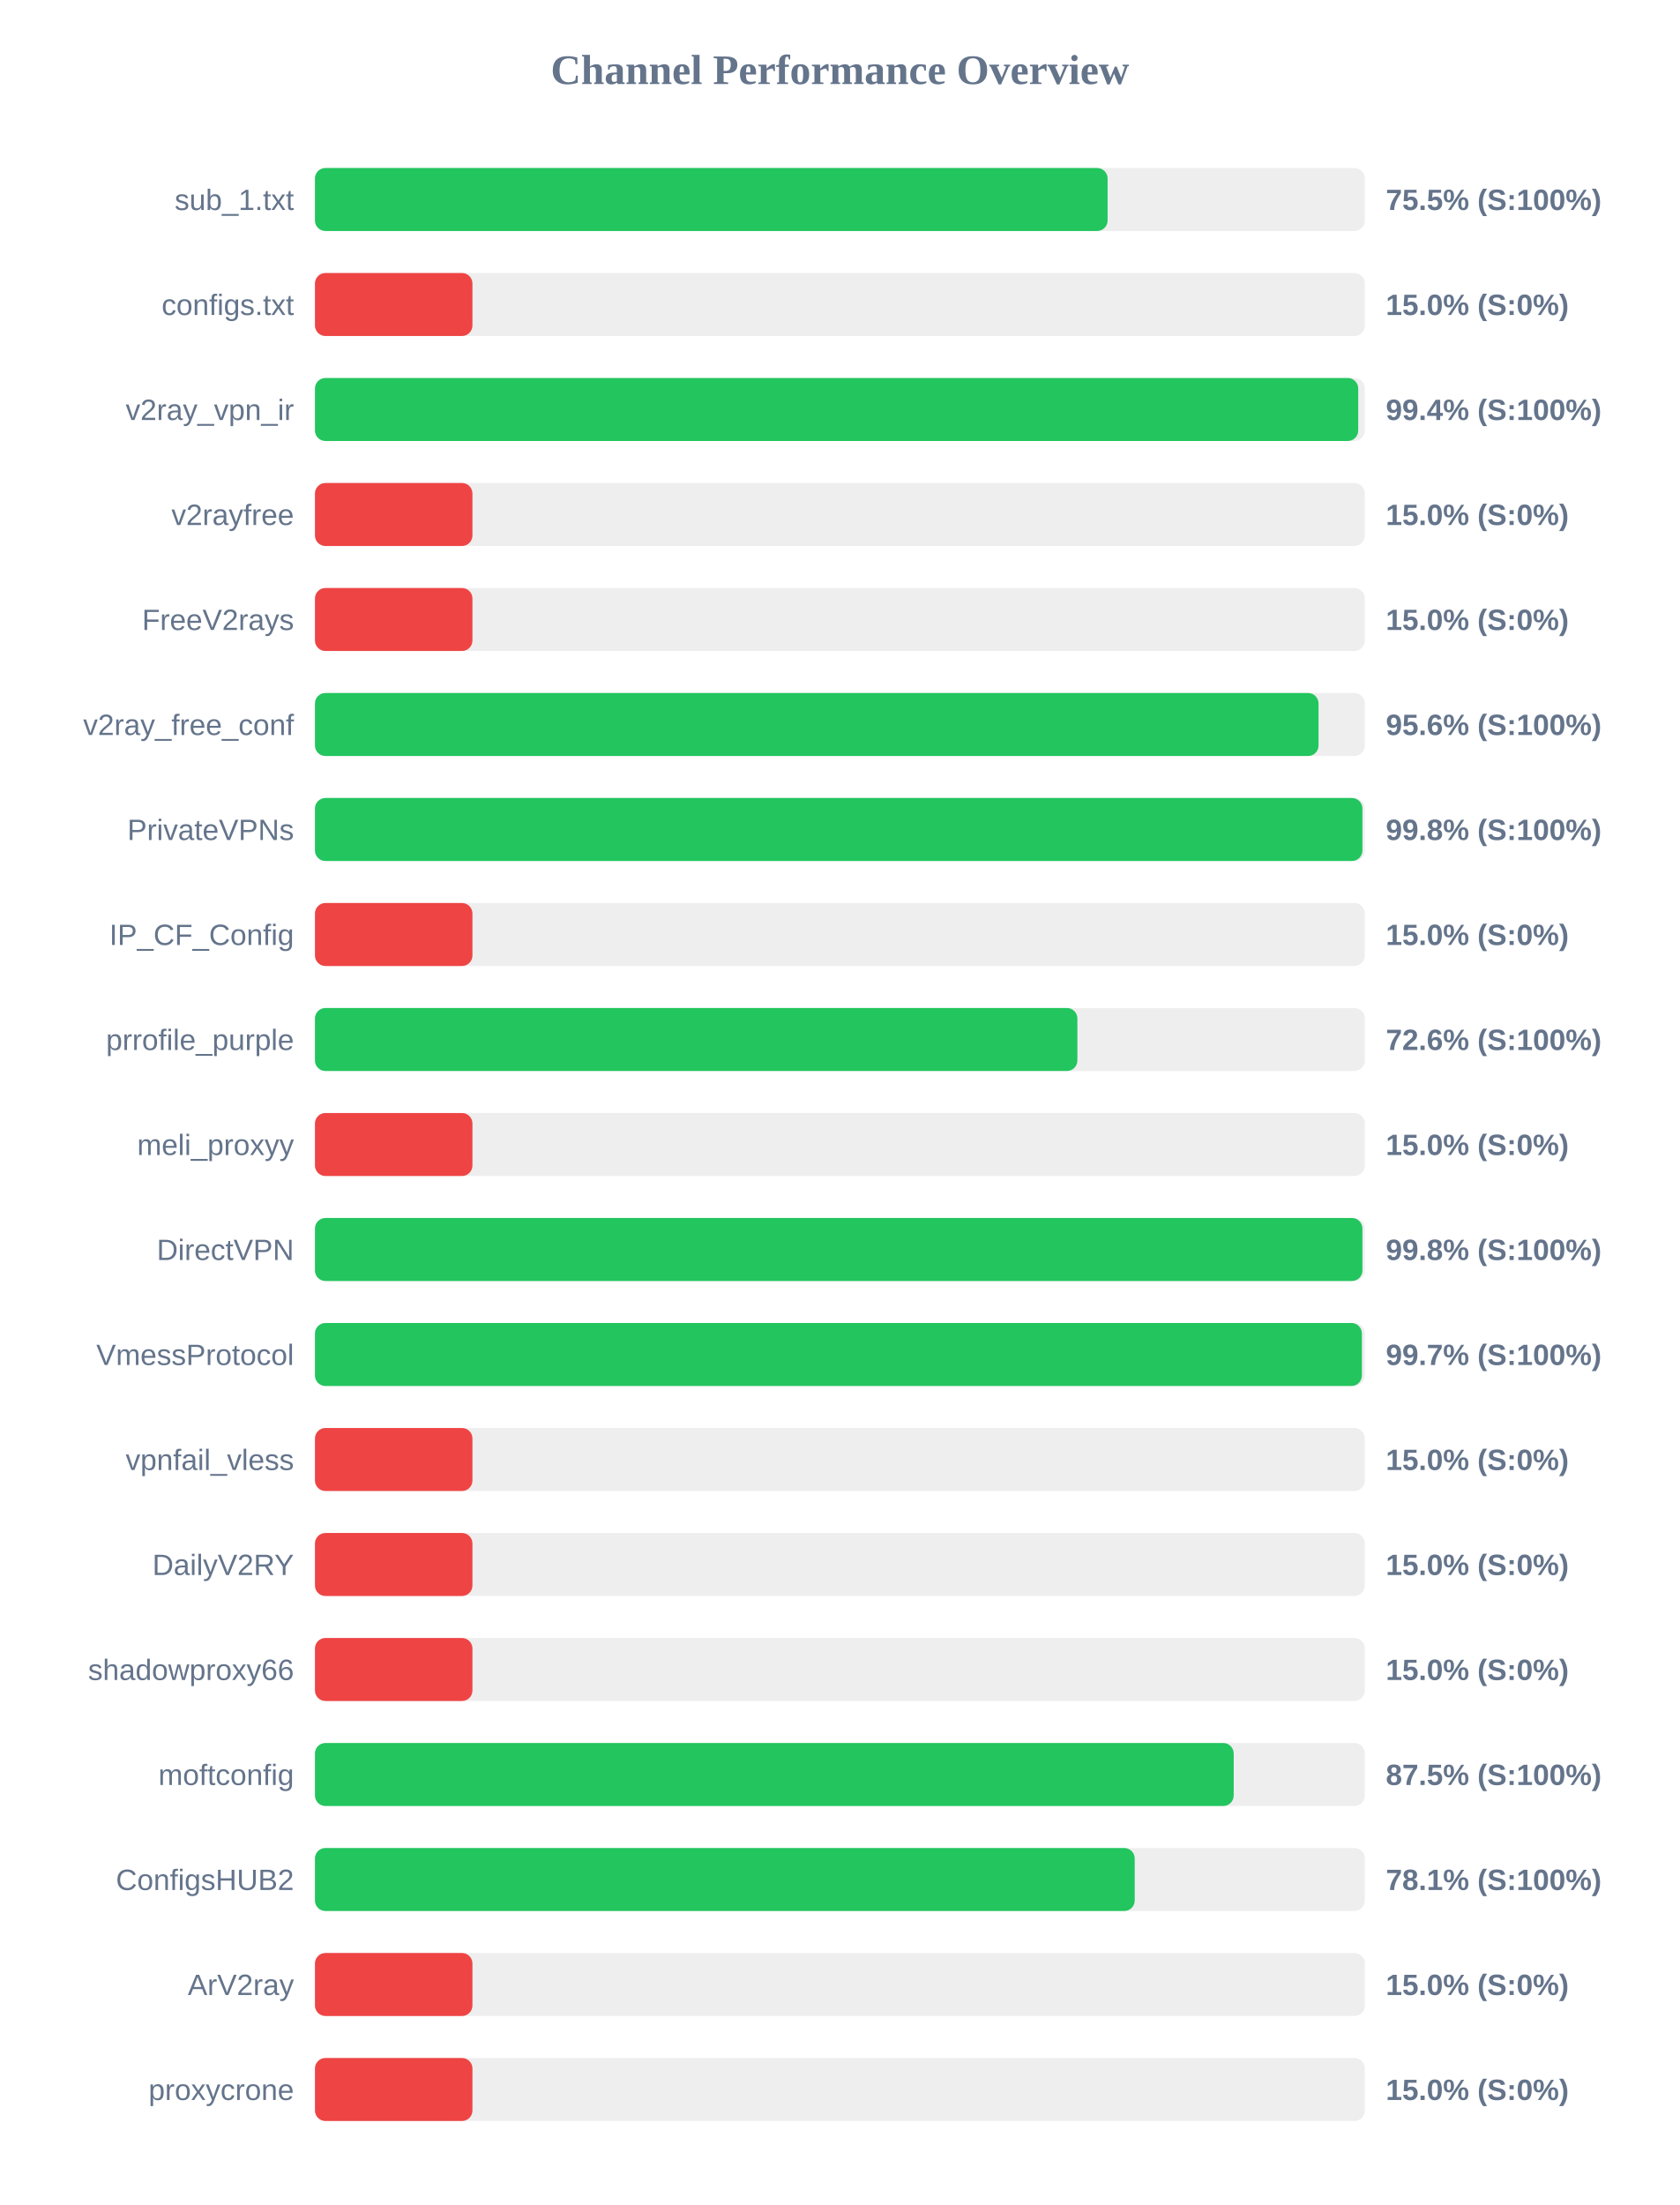
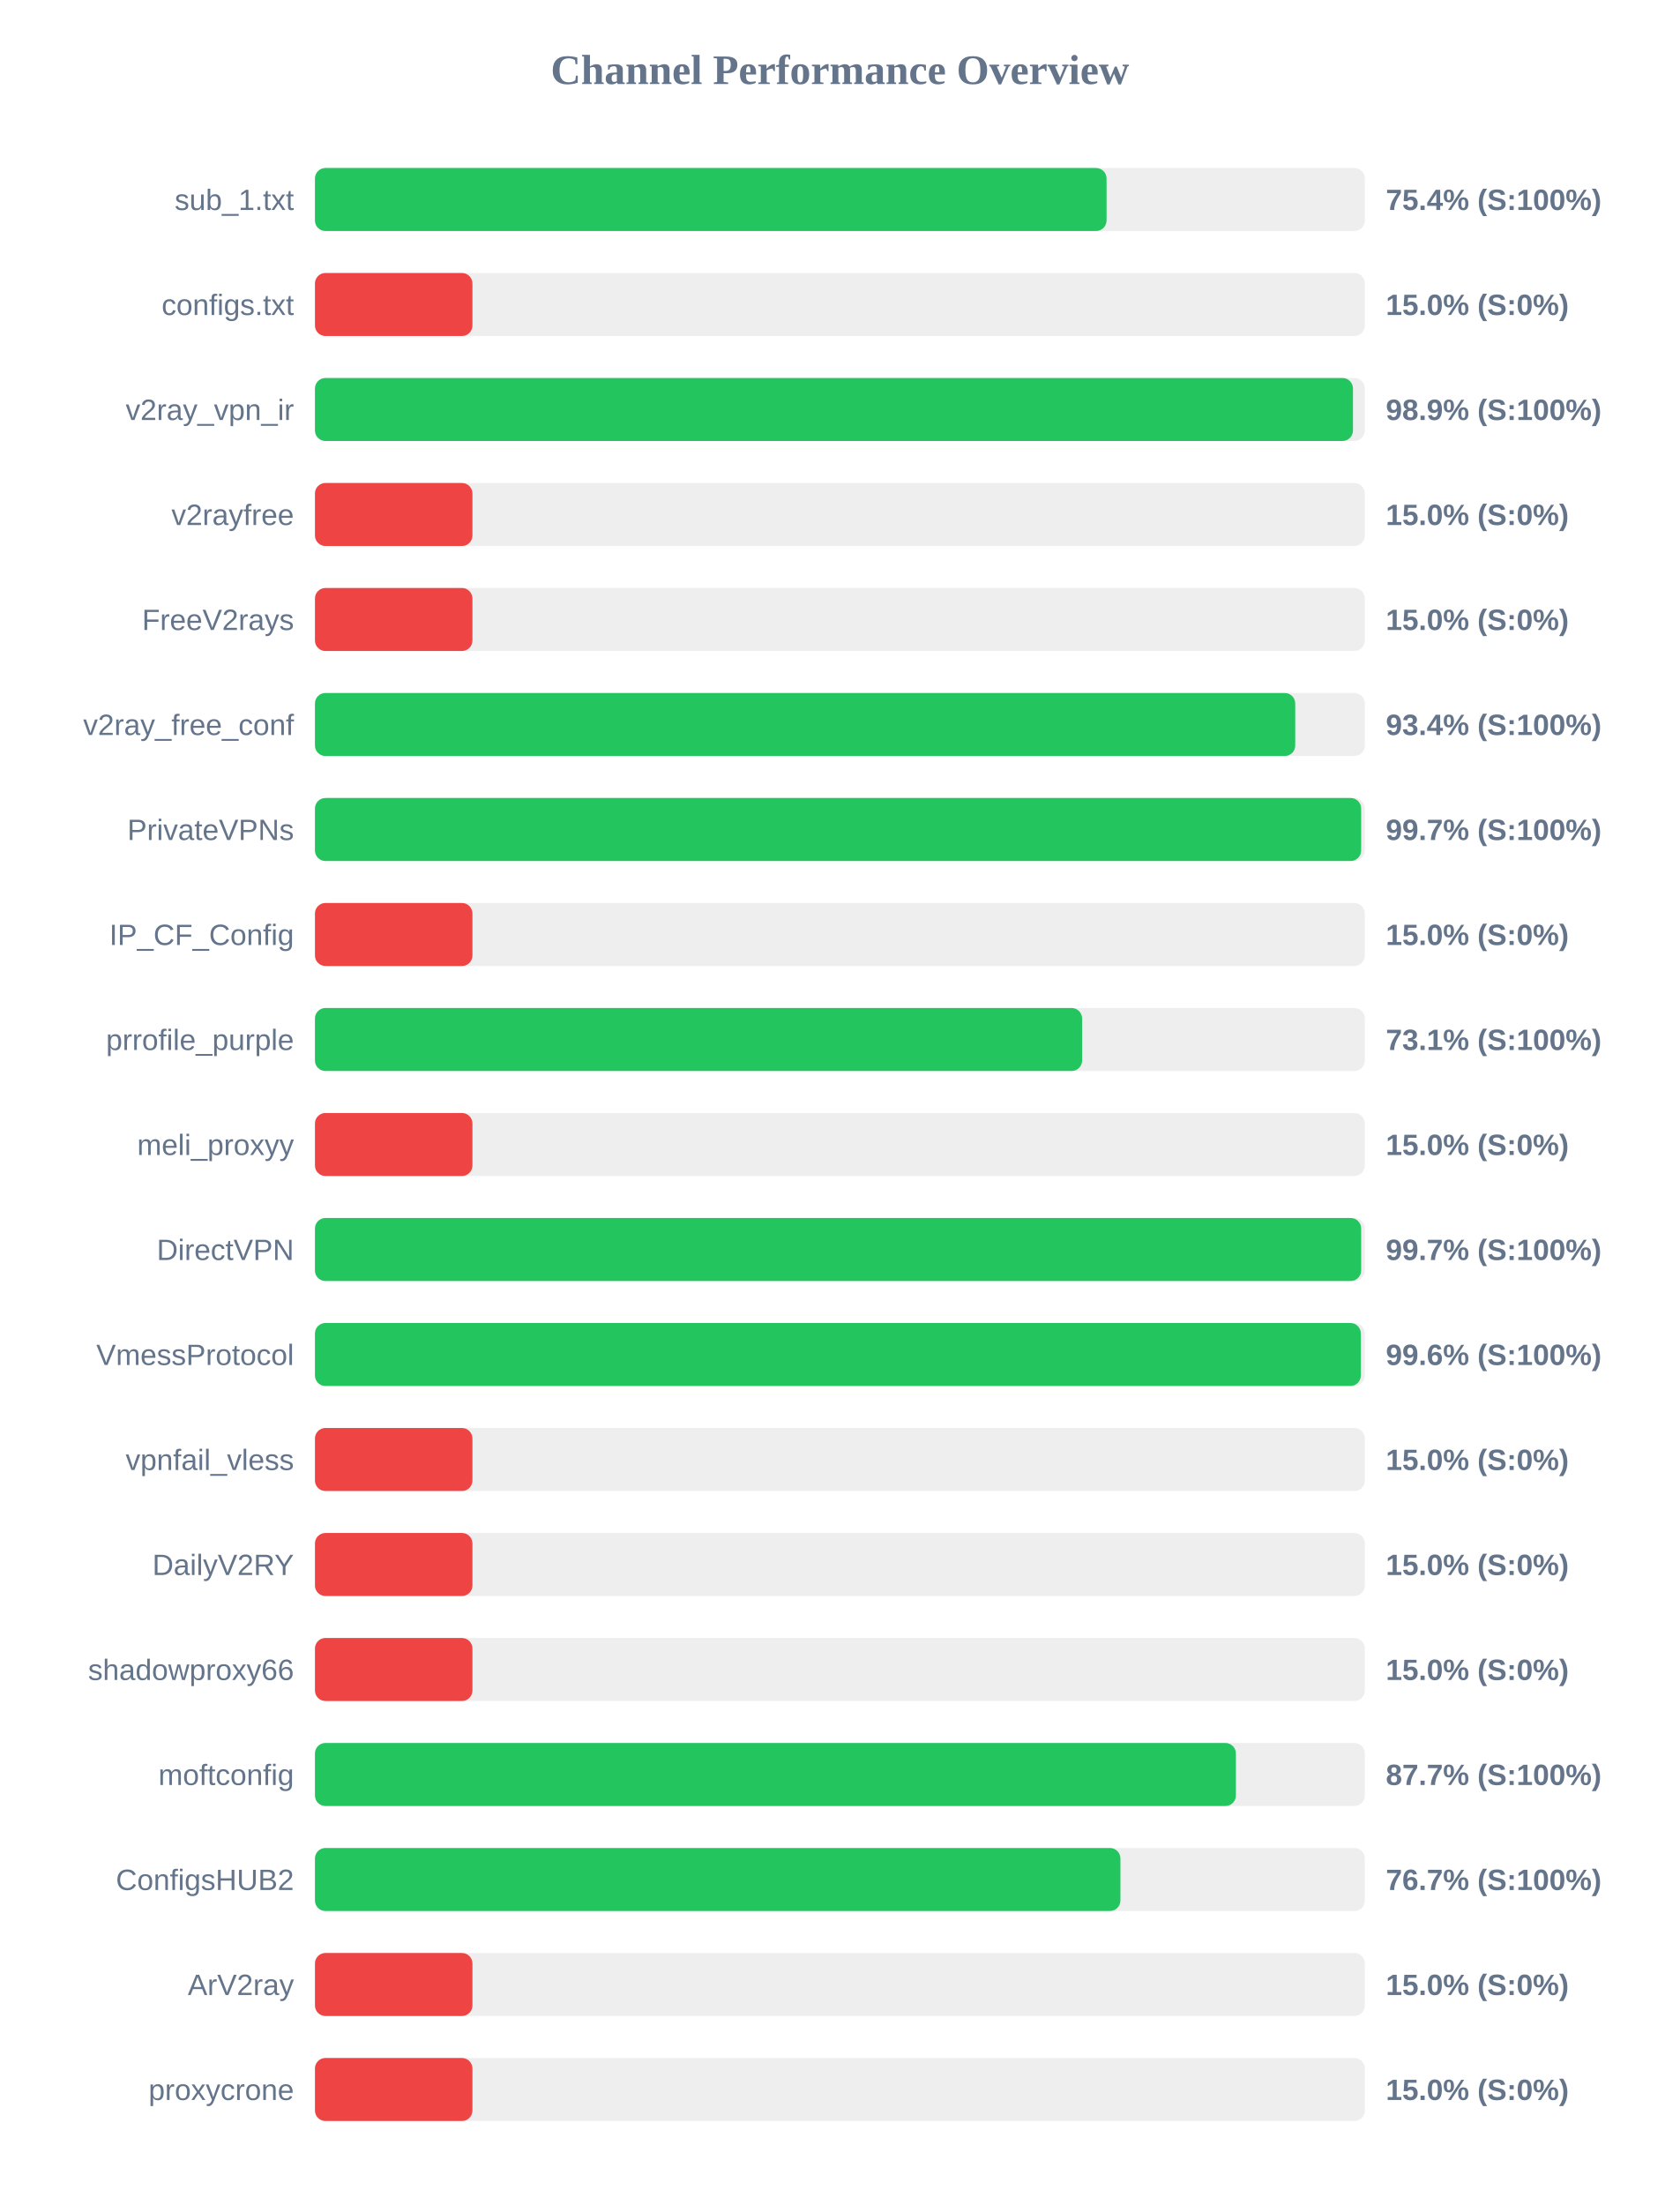
<svg xmlns="http://www.w3.org/2000/svg" width="800" height="1050" version="1.1">
  <style>
        .row { font: 14px Arial; fill: #64748b; }
        .score { font: bold 14px Arial; fill: #64748b; }
    </style>
  <text x="400" y="40" text-anchor="middle" font-size="20px" font-weight="bold" fill="#64748b">Channel Performance Overview</text>
  <rect x="150" y="80" width="500" height="30" fill="#eee" rx="5" />
-   <rect x="150" y="80" width="377.5" height="30" fill="#22c55e" rx="5" />
+   <rect x="150" y="80" width="377.0" height="30" fill="#22c55e" rx="5" />
  <text x="140" y="100" text-anchor="end" class="row">sub_1.txt</text>
-   <text x="660" y="100" text-anchor="start" class="score">75.5% (S:100%)</text>
+   <text x="660" y="100" text-anchor="start" class="score">75.4% (S:100%)</text>
  <rect x="150" y="130" width="500" height="30" fill="#eee" rx="5" />
  <rect x="150" y="130" width="75.0" height="30" fill="#ef4444" rx="5" />
  <text x="140" y="150" text-anchor="end" class="row">configs.txt</text>
  <text x="660" y="150" text-anchor="start" class="score">15.0% (S:0%)</text>
  <rect x="150" y="180" width="500" height="30" fill="#eee" rx="5" />
-   <rect x="150" y="180" width="496.85" height="30" fill="#22c55e" rx="5" />
+   <rect x="150" y="180" width="494.35" height="30" fill="#22c55e" rx="5" />
  <text x="140" y="200" text-anchor="end" class="row">v2ray_vpn_ir</text>
-   <text x="660" y="200" text-anchor="start" class="score">99.4% (S:100%)</text>
+   <text x="660" y="200" text-anchor="start" class="score">98.9% (S:100%)</text>
  <rect x="150" y="230" width="500" height="30" fill="#eee" rx="5" />
  <rect x="150" y="230" width="75.0" height="30" fill="#ef4444" rx="5" />
  <text x="140" y="250" text-anchor="end" class="row">v2rayfree</text>
  <text x="660" y="250" text-anchor="start" class="score">15.0% (S:0%)</text>
  <rect x="150" y="280" width="500" height="30" fill="#eee" rx="5" />
  <rect x="150" y="280" width="75.0" height="30" fill="#ef4444" rx="5" />
  <text x="140" y="300" text-anchor="end" class="row">FreeV2rays</text>
  <text x="660" y="300" text-anchor="start" class="score">15.0% (S:0%)</text>
  <rect x="150" y="330" width="500" height="30" fill="#eee" rx="5" />
-   <rect x="150" y="330" width="477.95" height="30" fill="#22c55e" rx="5" />
+   <rect x="150" y="330" width="466.85" height="30" fill="#22c55e" rx="5" />
  <text x="140" y="350" text-anchor="end" class="row">v2ray_free_conf</text>
-   <text x="660" y="350" text-anchor="start" class="score">95.6% (S:100%)</text>
+   <text x="660" y="350" text-anchor="start" class="score">93.4% (S:100%)</text>
  <rect x="150" y="380" width="500" height="30" fill="#eee" rx="5" />
-   <rect x="150" y="380" width="498.85" height="30" fill="#22c55e" rx="5" />
+   <rect x="150" y="380" width="498.25" height="30" fill="#22c55e" rx="5" />
  <text x="140" y="400" text-anchor="end" class="row">PrivateVPNs</text>
-   <text x="660" y="400" text-anchor="start" class="score">99.8% (S:100%)</text>
+   <text x="660" y="400" text-anchor="start" class="score">99.7% (S:100%)</text>
  <rect x="150" y="430" width="500" height="30" fill="#eee" rx="5" />
  <rect x="150" y="430" width="75.0" height="30" fill="#ef4444" rx="5" />
  <text x="140" y="450" text-anchor="end" class="row">IP_CF_Config</text>
  <text x="660" y="450" text-anchor="start" class="score">15.0% (S:0%)</text>
  <rect x="150" y="480" width="500" height="30" fill="#eee" rx="5" />
-   <rect x="150" y="480" width="363.1" height="30" fill="#22c55e" rx="5" />
+   <rect x="150" y="480" width="365.35" height="30" fill="#22c55e" rx="5" />
  <text x="140" y="500" text-anchor="end" class="row">prrofile_purple</text>
-   <text x="660" y="500" text-anchor="start" class="score">72.6% (S:100%)</text>
+   <text x="660" y="500" text-anchor="start" class="score">73.1% (S:100%)</text>
  <rect x="150" y="530" width="500" height="30" fill="#eee" rx="5" />
  <rect x="150" y="530" width="75.0" height="30" fill="#ef4444" rx="5" />
  <text x="140" y="550" text-anchor="end" class="row">meli_proxyy</text>
  <text x="660" y="550" text-anchor="start" class="score">15.0% (S:0%)</text>
  <rect x="150" y="580" width="500" height="30" fill="#eee" rx="5" />
-   <rect x="150" y="580" width="498.85" height="30" fill="#22c55e" rx="5" />
+   <rect x="150" y="580" width="498.25" height="30" fill="#22c55e" rx="5" />
  <text x="140" y="600" text-anchor="end" class="row">DirectVPN</text>
-   <text x="660" y="600" text-anchor="start" class="score">99.8% (S:100%)</text>
+   <text x="660" y="600" text-anchor="start" class="score">99.7% (S:100%)</text>
  <rect x="150" y="630" width="500" height="30" fill="#eee" rx="5" />
-   <rect x="150" y="630" width="498.6" height="30" fill="#22c55e" rx="5" />
+   <rect x="150" y="630" width="498.1" height="30" fill="#22c55e" rx="5" />
  <text x="140" y="650" text-anchor="end" class="row">VmessProtocol</text>
-   <text x="660" y="650" text-anchor="start" class="score">99.7% (S:100%)</text>
+   <text x="660" y="650" text-anchor="start" class="score">99.6% (S:100%)</text>
  <rect x="150" y="680" width="500" height="30" fill="#eee" rx="5" />
  <rect x="150" y="680" width="75.0" height="30" fill="#ef4444" rx="5" />
  <text x="140" y="700" text-anchor="end" class="row">vpnfail_vless</text>
  <text x="660" y="700" text-anchor="start" class="score">15.0% (S:0%)</text>
  <rect x="150" y="730" width="500" height="30" fill="#eee" rx="5" />
  <rect x="150" y="730" width="75.0" height="30" fill="#ef4444" rx="5" />
  <text x="140" y="750" text-anchor="end" class="row">DailyV2RY</text>
  <text x="660" y="750" text-anchor="start" class="score">15.0% (S:0%)</text>
  <rect x="150" y="780" width="500" height="30" fill="#eee" rx="5" />
  <rect x="150" y="780" width="75.0" height="30" fill="#ef4444" rx="5" />
  <text x="140" y="800" text-anchor="end" class="row">shadowproxy66</text>
  <text x="660" y="800" text-anchor="start" class="score">15.0% (S:0%)</text>
  <rect x="150" y="830" width="500" height="30" fill="#eee" rx="5" />
-   <rect x="150" y="830" width="437.55" height="30" fill="#22c55e" rx="5" />
+   <rect x="150" y="830" width="438.6" height="30" fill="#22c55e" rx="5" />
  <text x="140" y="850" text-anchor="end" class="row">moftconfig</text>
-   <text x="660" y="850" text-anchor="start" class="score">87.5% (S:100%)</text>
+   <text x="660" y="850" text-anchor="start" class="score">87.7% (S:100%)</text>
  <rect x="150" y="880" width="500" height="30" fill="#eee" rx="5" />
-   <rect x="150" y="880" width="390.4" height="30" fill="#22c55e" rx="5" />
+   <rect x="150" y="880" width="383.6" height="30" fill="#22c55e" rx="5" />
  <text x="140" y="900" text-anchor="end" class="row">ConfigsHUB2</text>
-   <text x="660" y="900" text-anchor="start" class="score">78.1% (S:100%)</text>
+   <text x="660" y="900" text-anchor="start" class="score">76.7% (S:100%)</text>
  <rect x="150" y="930" width="500" height="30" fill="#eee" rx="5" />
  <rect x="150" y="930" width="75.0" height="30" fill="#ef4444" rx="5" />
  <text x="140" y="950" text-anchor="end" class="row">ArV2ray</text>
  <text x="660" y="950" text-anchor="start" class="score">15.0% (S:0%)</text>
  <rect x="150" y="980" width="500" height="30" fill="#eee" rx="5" />
  <rect x="150" y="980" width="75.0" height="30" fill="#ef4444" rx="5" />
  <text x="140" y="1000" text-anchor="end" class="row">proxycrone</text>
  <text x="660" y="1000" text-anchor="start" class="score">15.0% (S:0%)</text>
</svg>
